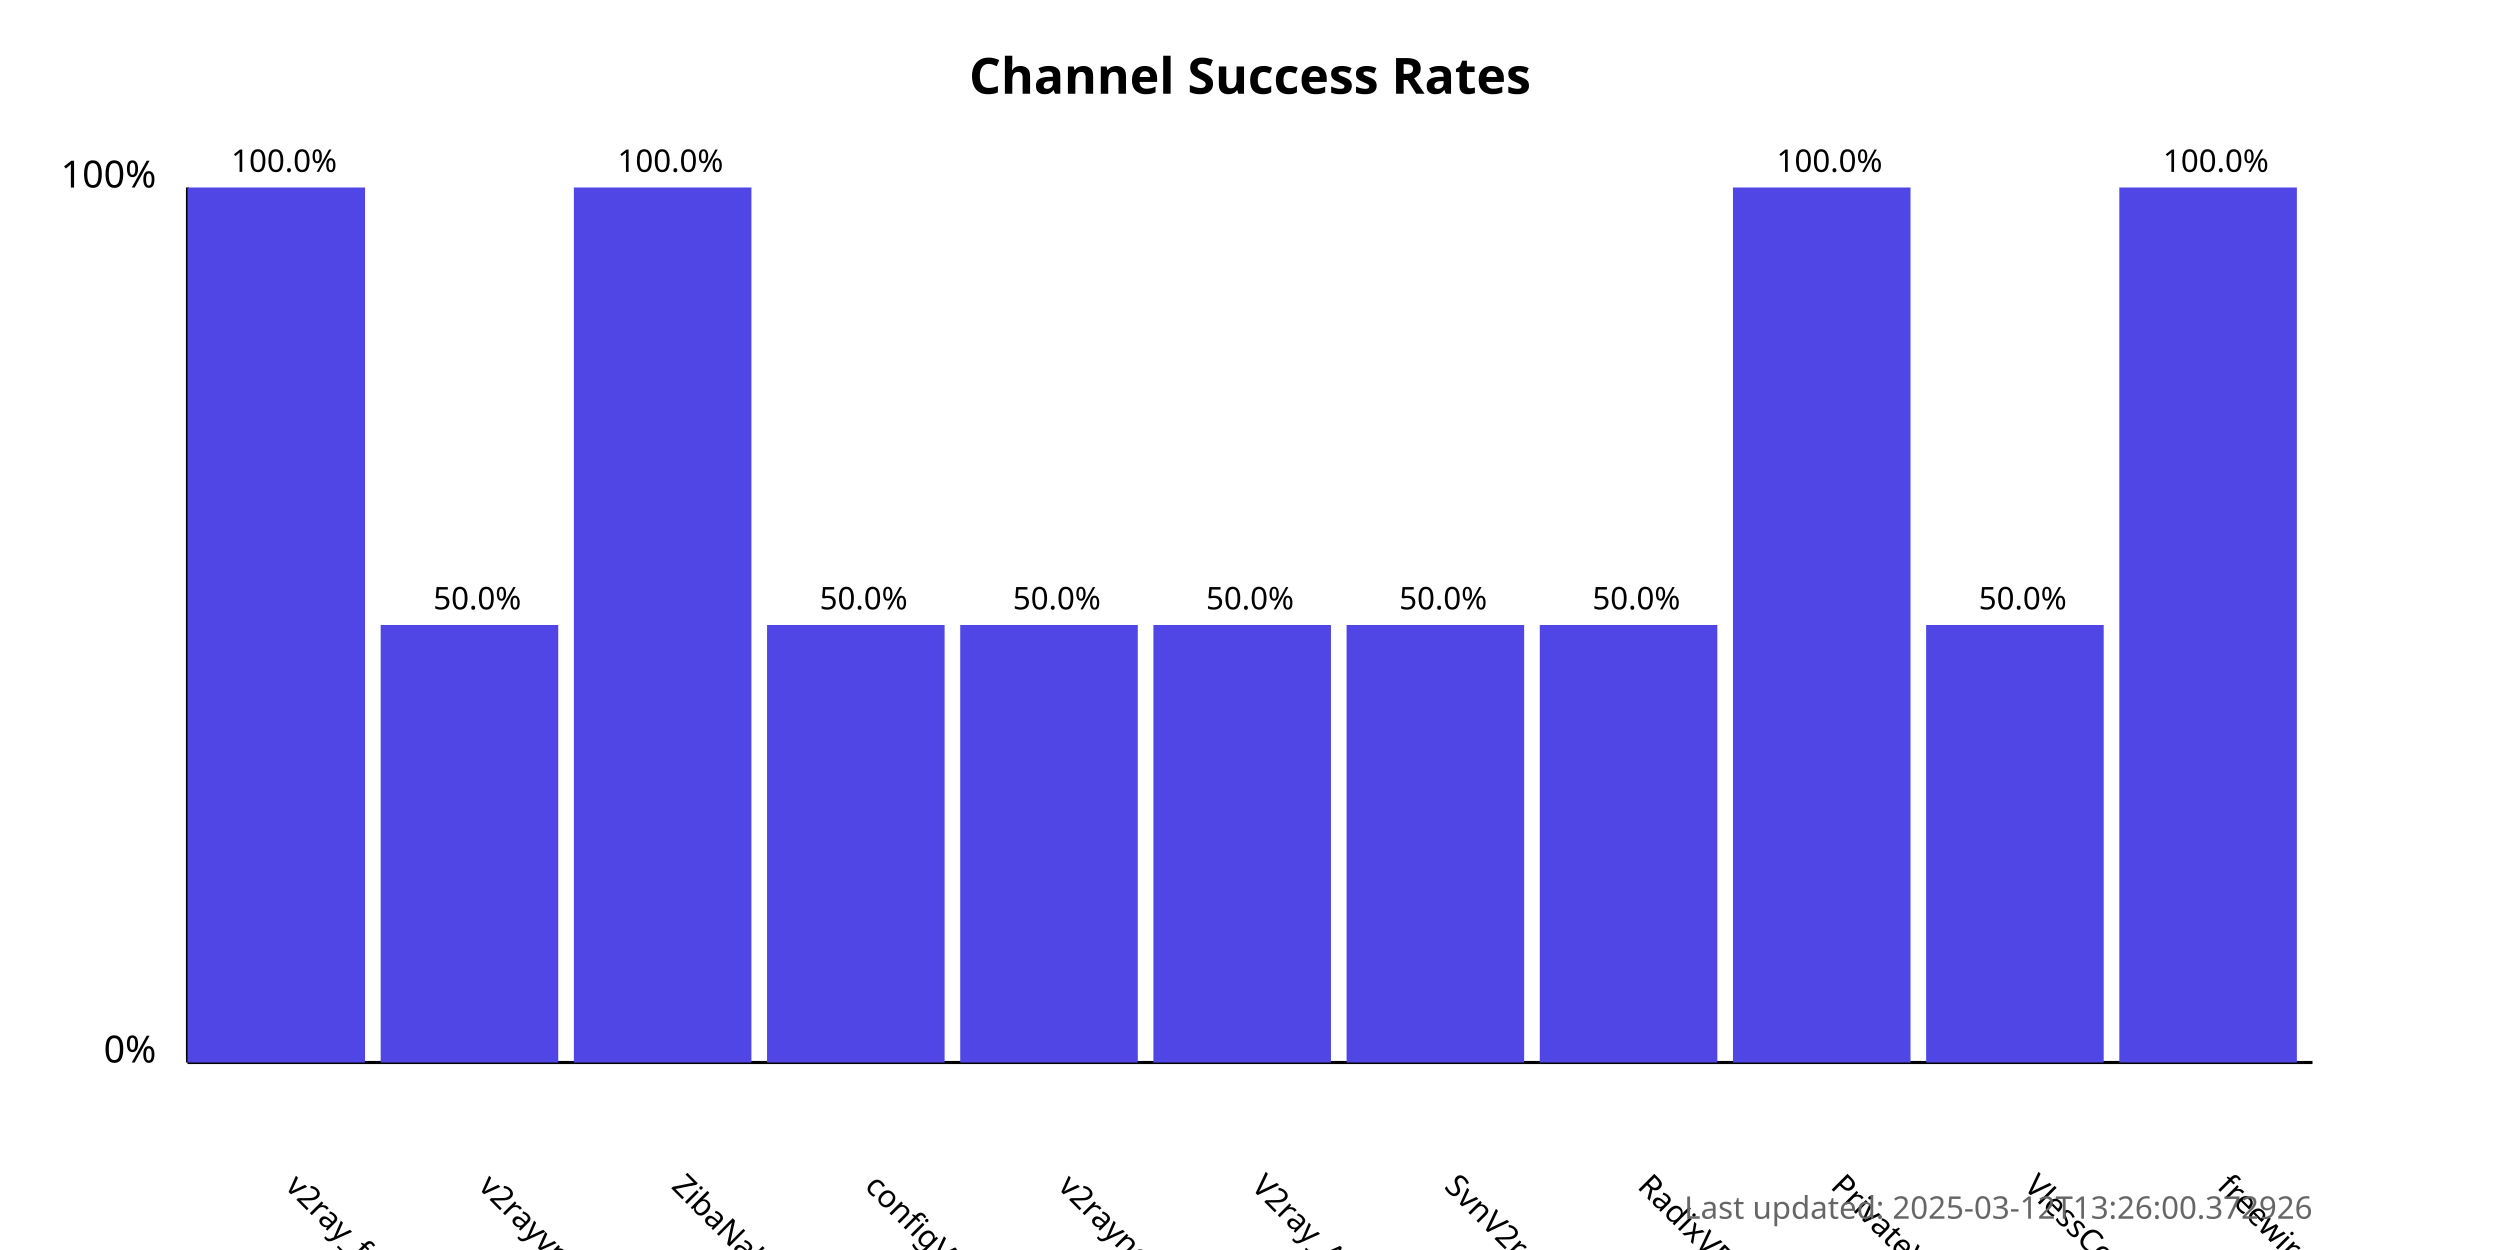
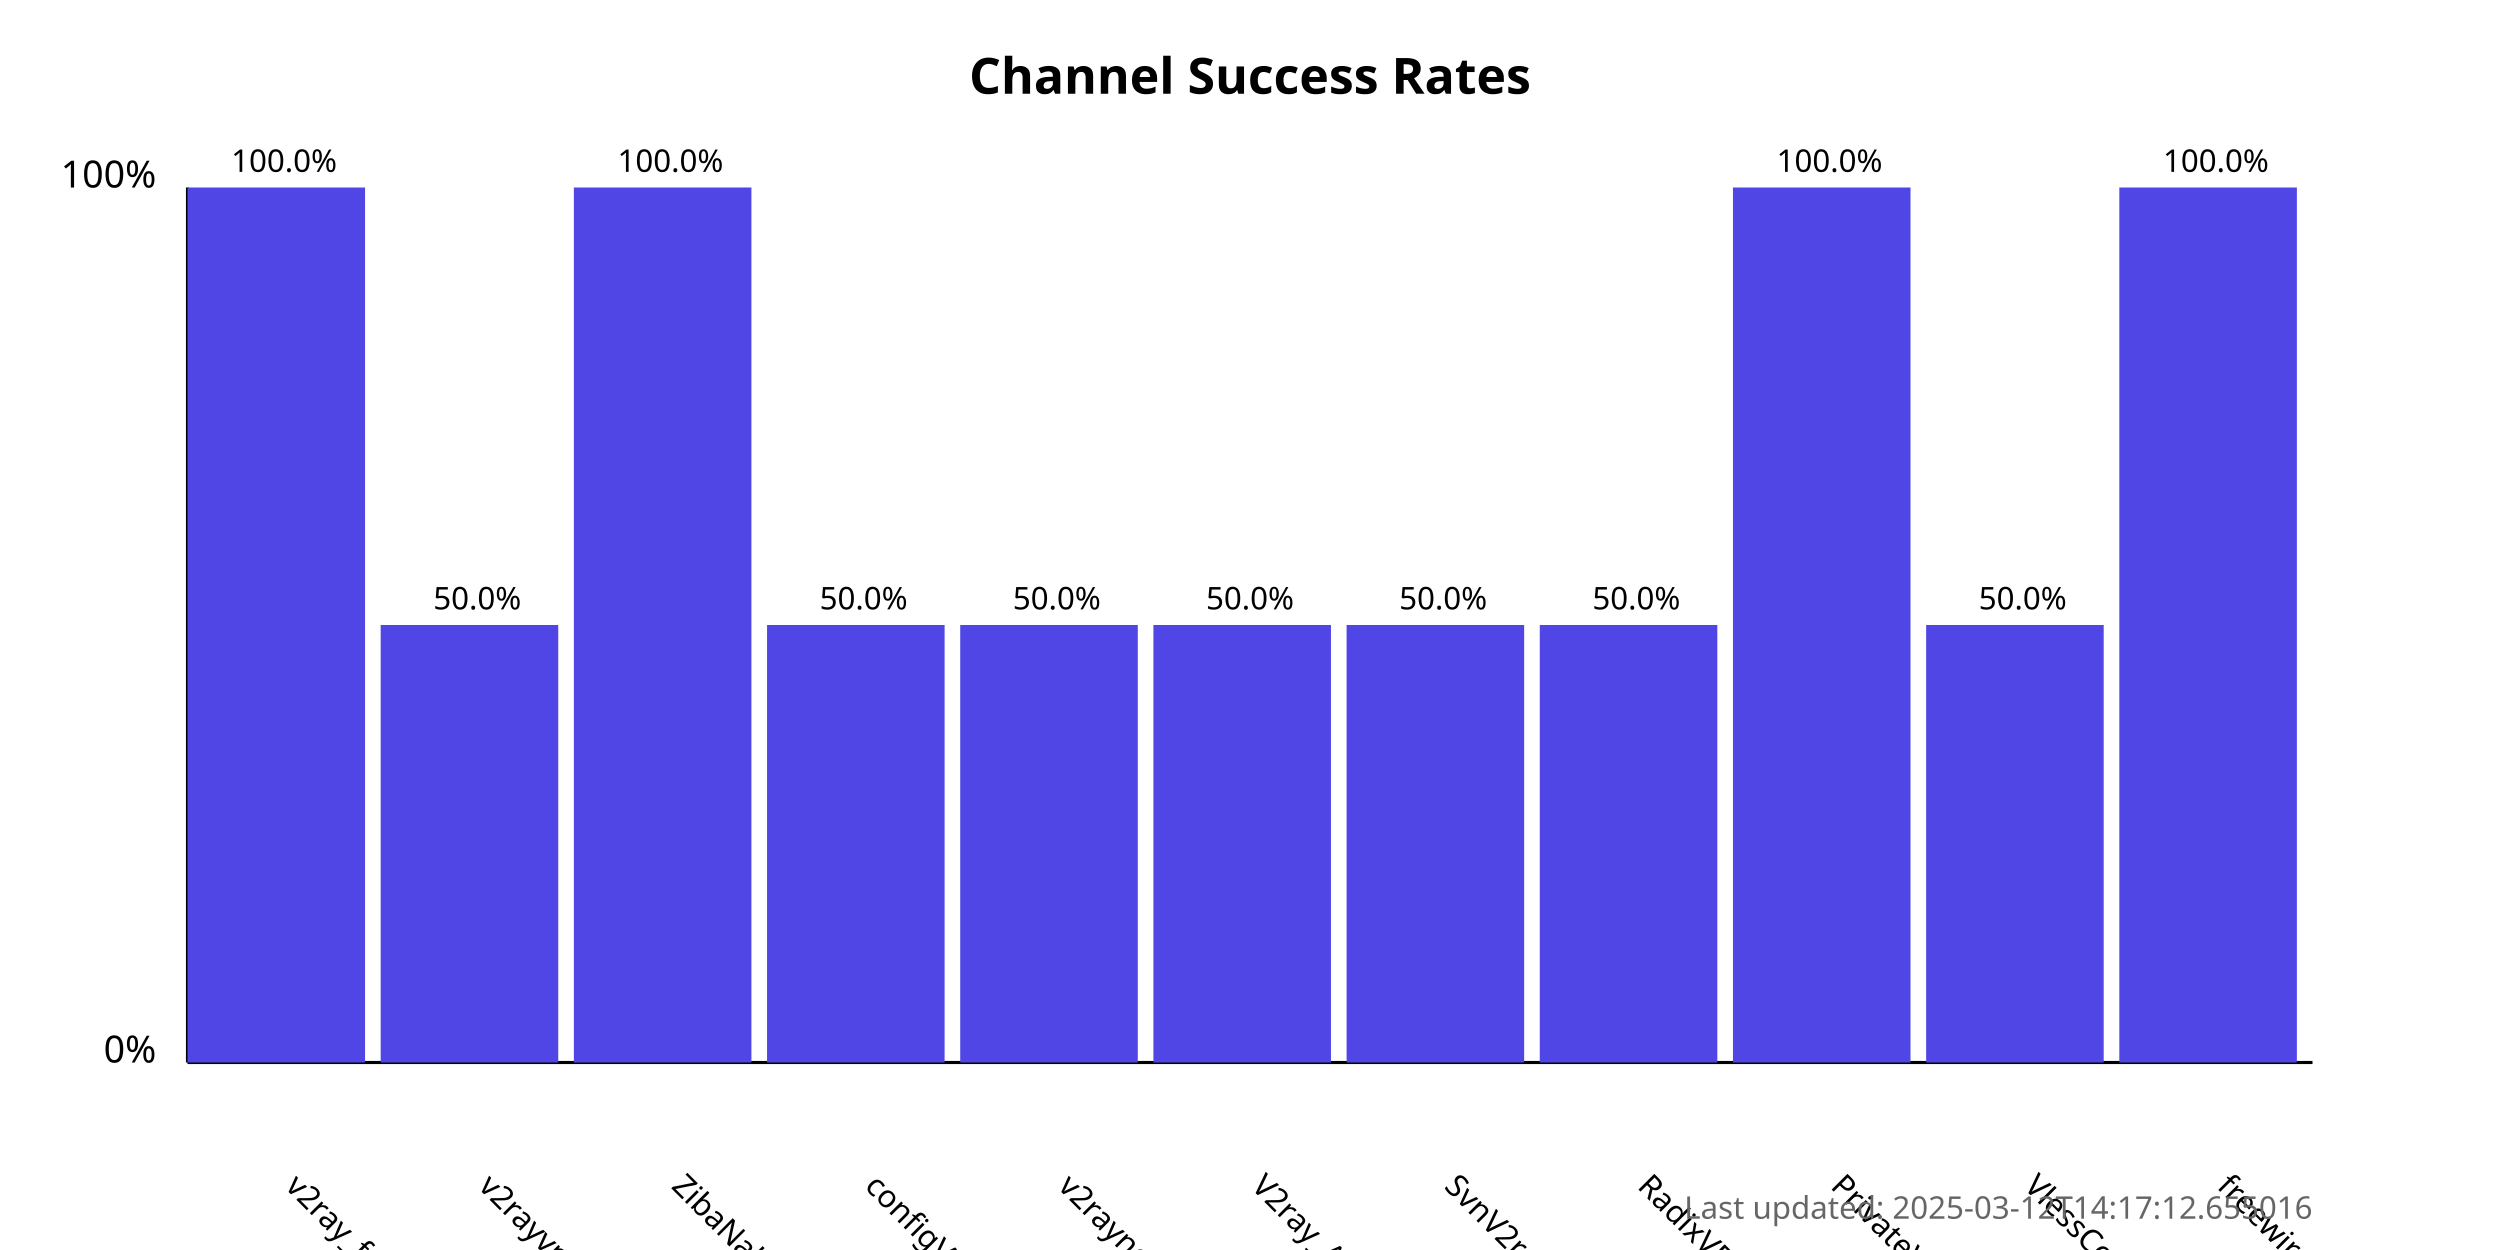
<svg xmlns="http://www.w3.org/2000/svg" width="800" height="400">
  <style>
            .chart-title { font: bold 16px sans-serif; }
            .axis-label { font: 12px sans-serif; }
            .tick-label { font: 10px sans-serif; }
            .bar { fill: #4f46e5; }
            .bar:hover { fill: #6366f1; }
            .timestamp { font: 10px sans-serif; fill: #666; }
        </style>
  <text x="400.0" y="30" text-anchor="middle" class="chart-title">
            Channel Success Rates
        </text>
  <line x1="60" y1="340" x2="60" y2="60" stroke="black" stroke-width="1" />
  <line x1="60" y1="340" x2="740" y2="340" stroke="black" stroke-width="1" />
  <text x="50" y="340" text-anchor="end" class="axis-label">0%</text>
  <text x="50" y="60" text-anchor="end" class="axis-label">100%</text>
  <g>
    <rect x="60" y="60.0" width="56.818" height="280.0" class="bar" />
    <text x="90.909" y="380" transform="rotate(45, 90.90909, 380)" text-anchor="start" class="tick-label">
                v2ray_free_conf
            </text>
    <text x="90.909" y="55.0" text-anchor="middle" class="tick-label">
                100.0%
            </text>
  </g>
  <g>
    <rect x="121.818" y="200.0" width="56.818" height="140.0" class="bar" />
    <text x="152.727" y="380" transform="rotate(45, 152.7273, 380)" text-anchor="start" class="tick-label">
                v2rayvpno
            </text>
    <text x="152.727" y="195.0" text-anchor="middle" class="tick-label">
                50.0%
            </text>
  </g>
  <g>
    <rect x="183.636" y="60.0" width="56.818" height="280.0" class="bar" />
    <text x="214.545" y="380" transform="rotate(45, 214.5455, 380)" text-anchor="start" class="tick-label">
                ZibaNabz
            </text>
    <text x="214.545" y="55.0" text-anchor="middle" class="tick-label">
                100.0%
            </text>
  </g>
  <g>
    <rect x="245.455" y="200.0" width="56.818" height="140.0" class="bar" />
    <text x="276.364" y="380" transform="rotate(45, 276.3636, 380)" text-anchor="start" class="tick-label">
                configV2rayForFree
            </text>
    <text x="276.364" y="195.0" text-anchor="middle" class="tick-label">
                50.0%
            </text>
  </g>
  <g>
    <rect x="307.273" y="200.0" width="56.818" height="140.0" class="bar" />
    <text x="338.182" y="380" transform="rotate(45, 338.1818, 380)" text-anchor="start" class="tick-label">
                v2rayngvpn
            </text>
    <text x="338.182" y="195.0" text-anchor="middle" class="tick-label">
                50.0%
            </text>
  </g>
  <g>
    <rect x="369.091" y="200.0" width="56.818" height="140.0" class="bar" />
    <text x="400.0" y="380" transform="rotate(45, 400.0, 380)" text-anchor="start" class="tick-label">
                V2ray_Alpha
            </text>
    <text x="400.0" y="195.0" text-anchor="middle" class="tick-label">
                50.0%
            </text>
  </g>
  <g>
    <rect x="430.909" y="200.0" width="56.818" height="140.0" class="bar" />
    <text x="461.818" y="380" transform="rotate(45, 461.8182, 380)" text-anchor="start" class="tick-label">
                SvnV2ray
            </text>
    <text x="461.818" y="195.0" text-anchor="middle" class="tick-label">
                50.0%
            </text>
  </g>
  <g>
    <rect x="492.727" y="200.0" width="56.818" height="140.0" class="bar" />
    <text x="523.636" y="380" transform="rotate(45, 523.6364, 380)" text-anchor="start" class="tick-label">
                RadixVPN
            </text>
    <text x="523.636" y="195.0" text-anchor="middle" class="tick-label">
                50.0%
            </text>
  </g>
  <g>
    <rect x="554.545" y="60.0" width="56.818" height="280.0" class="bar" />
    <text x="585.455" y="380" transform="rotate(45, 585.4545, 380)" text-anchor="start" class="tick-label">
                PrivateVPNs
            </text>
    <text x="585.455" y="55.0" text-anchor="middle" class="tick-label">
                100.0%
            </text>
  </g>
  <g>
    <rect x="616.364" y="200.0" width="56.818" height="140.0" class="bar" />
    <text x="647.273" y="380" transform="rotate(45, 647.2727, 380)" text-anchor="start" class="tick-label">
                VlessConfig
            </text>
    <text x="647.273" y="195.0" text-anchor="middle" class="tick-label">
                50.0%
            </text>
  </g>
  <g>
    <rect x="678.182" y="60.0" width="56.818" height="280.0" class="bar" />
    <text x="709.091" y="380" transform="rotate(45, 709.0909, 380)" text-anchor="start" class="tick-label">
                freewireguard
            </text>
    <text x="709.091" y="55.0" text-anchor="middle" class="tick-label">
                100.0%
            </text>
  </g>
  <text x="740" y="390" text-anchor="end" class="timestamp">
-             Last updated: 2025-03-12T13:26:00.372926
+             Last updated: 2025-03-12T14:17:12.655016
        </text>
</svg>
